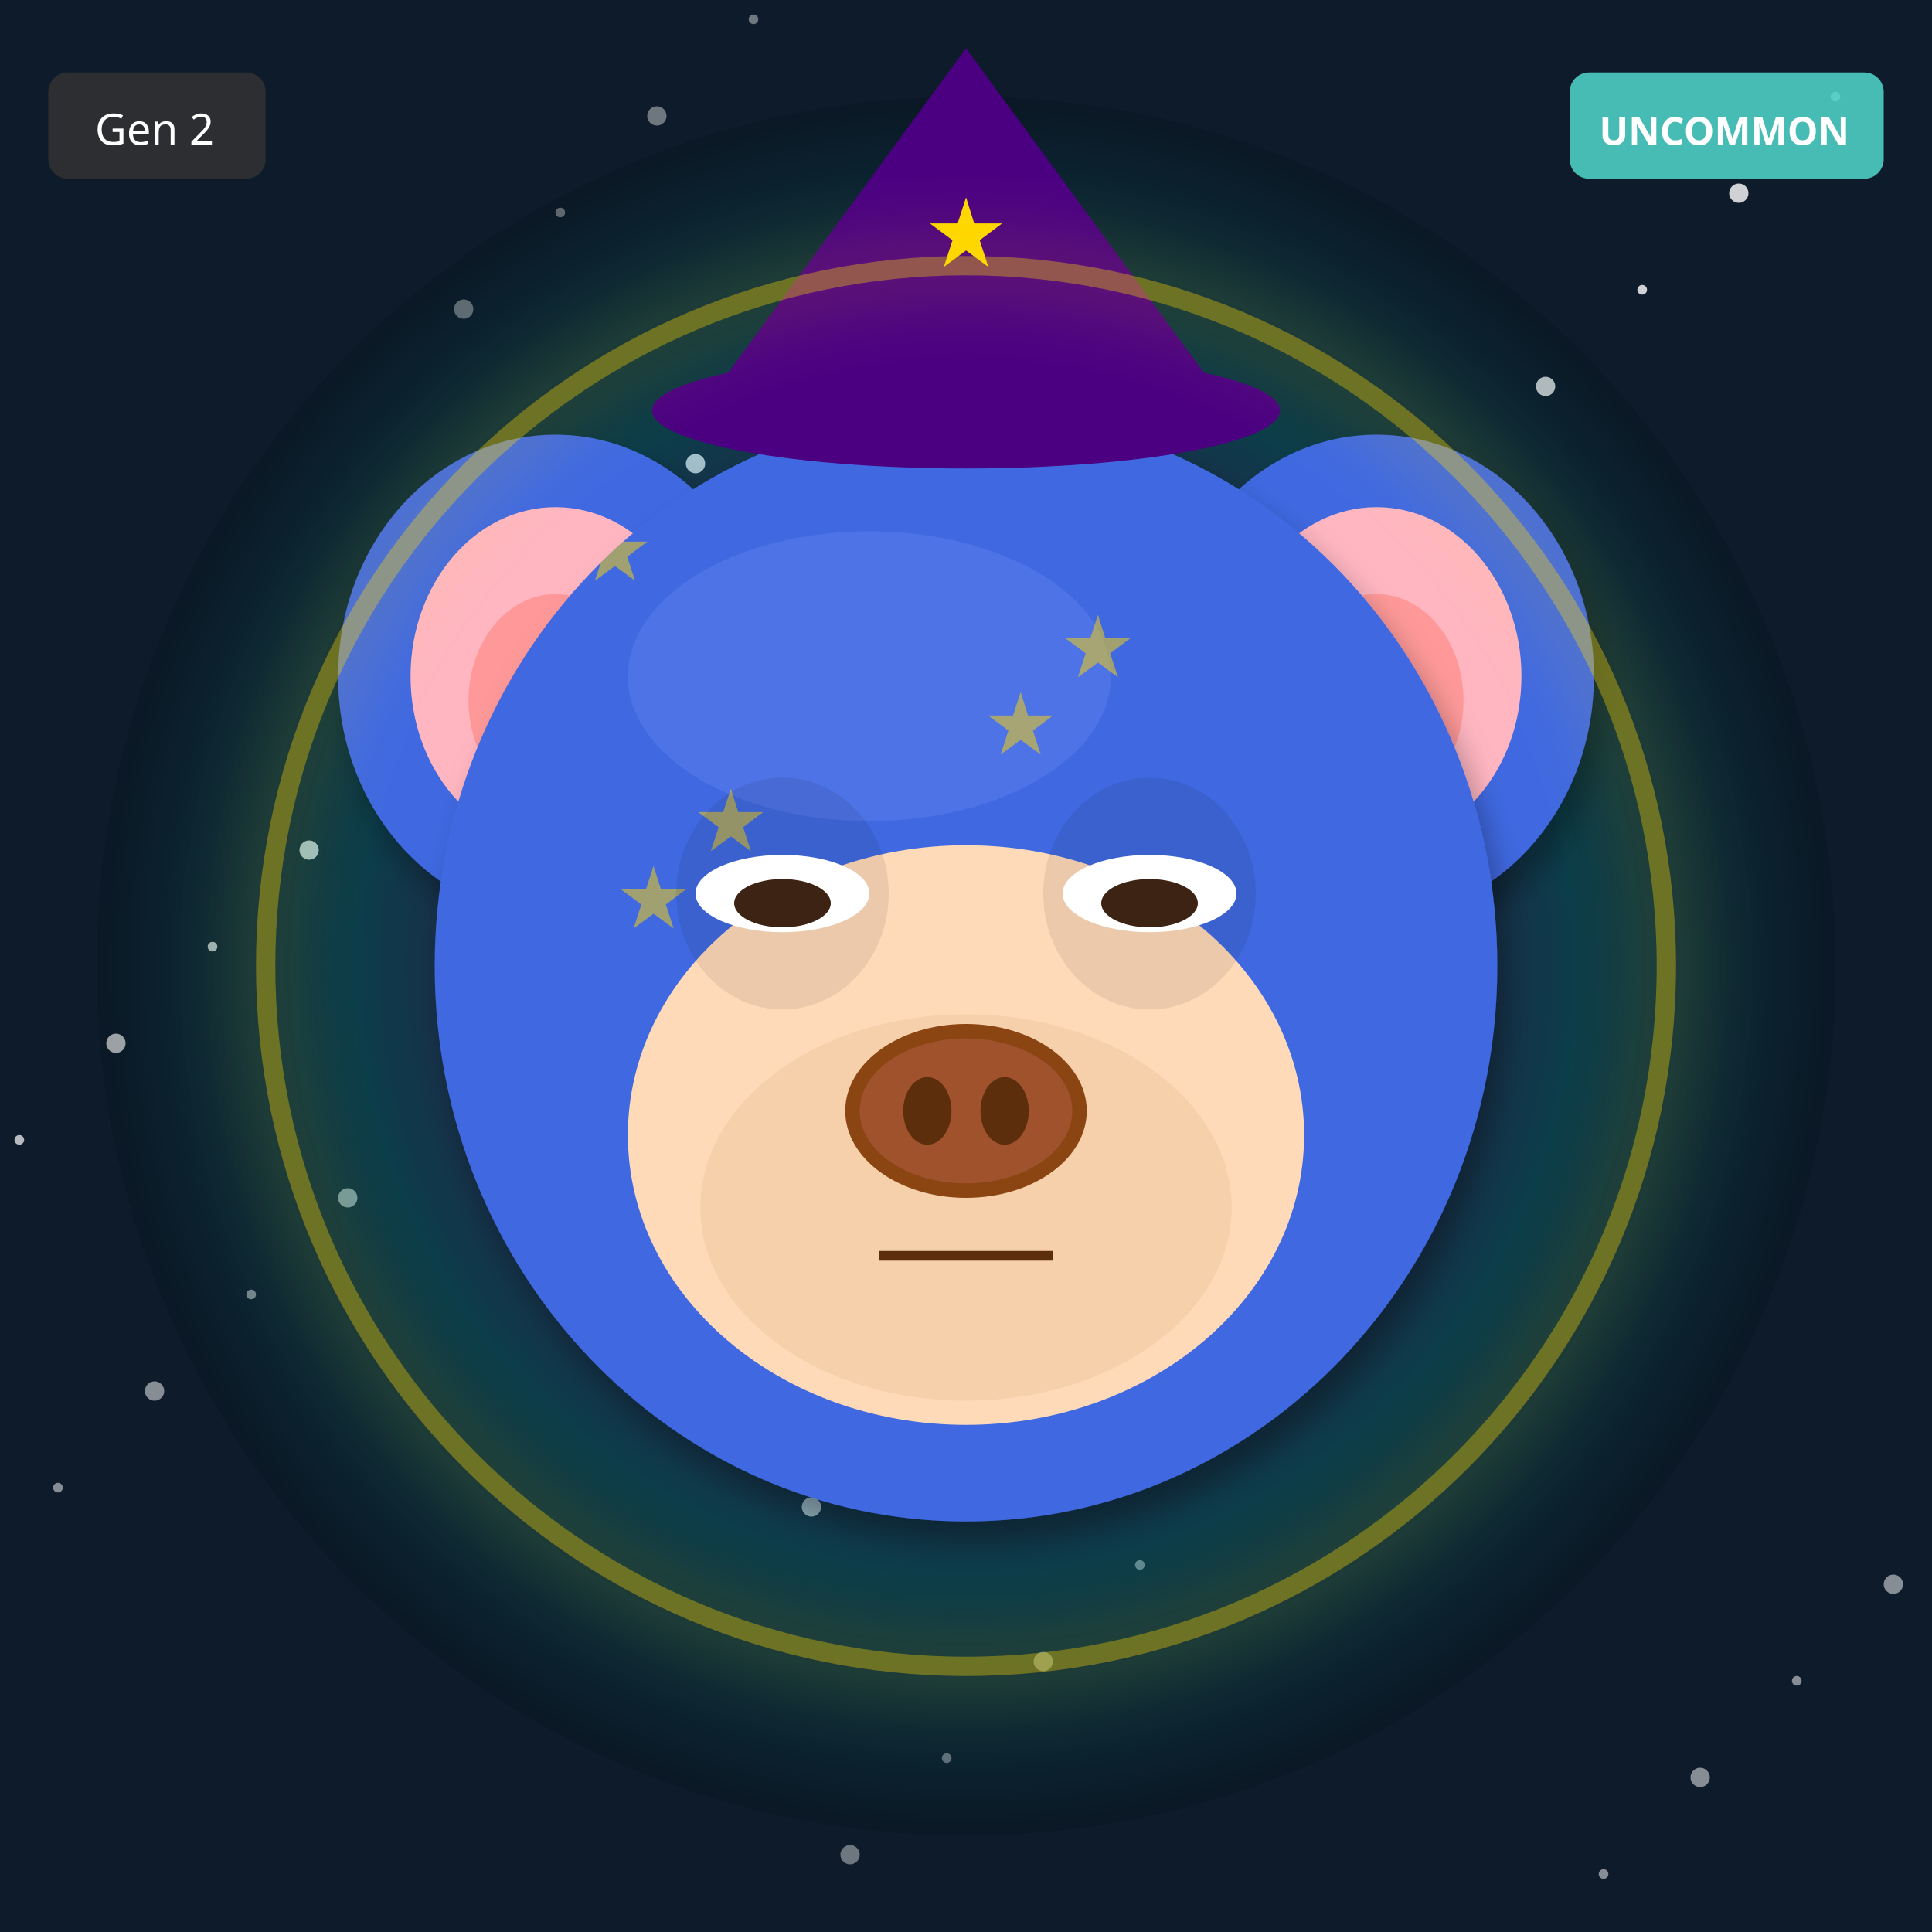
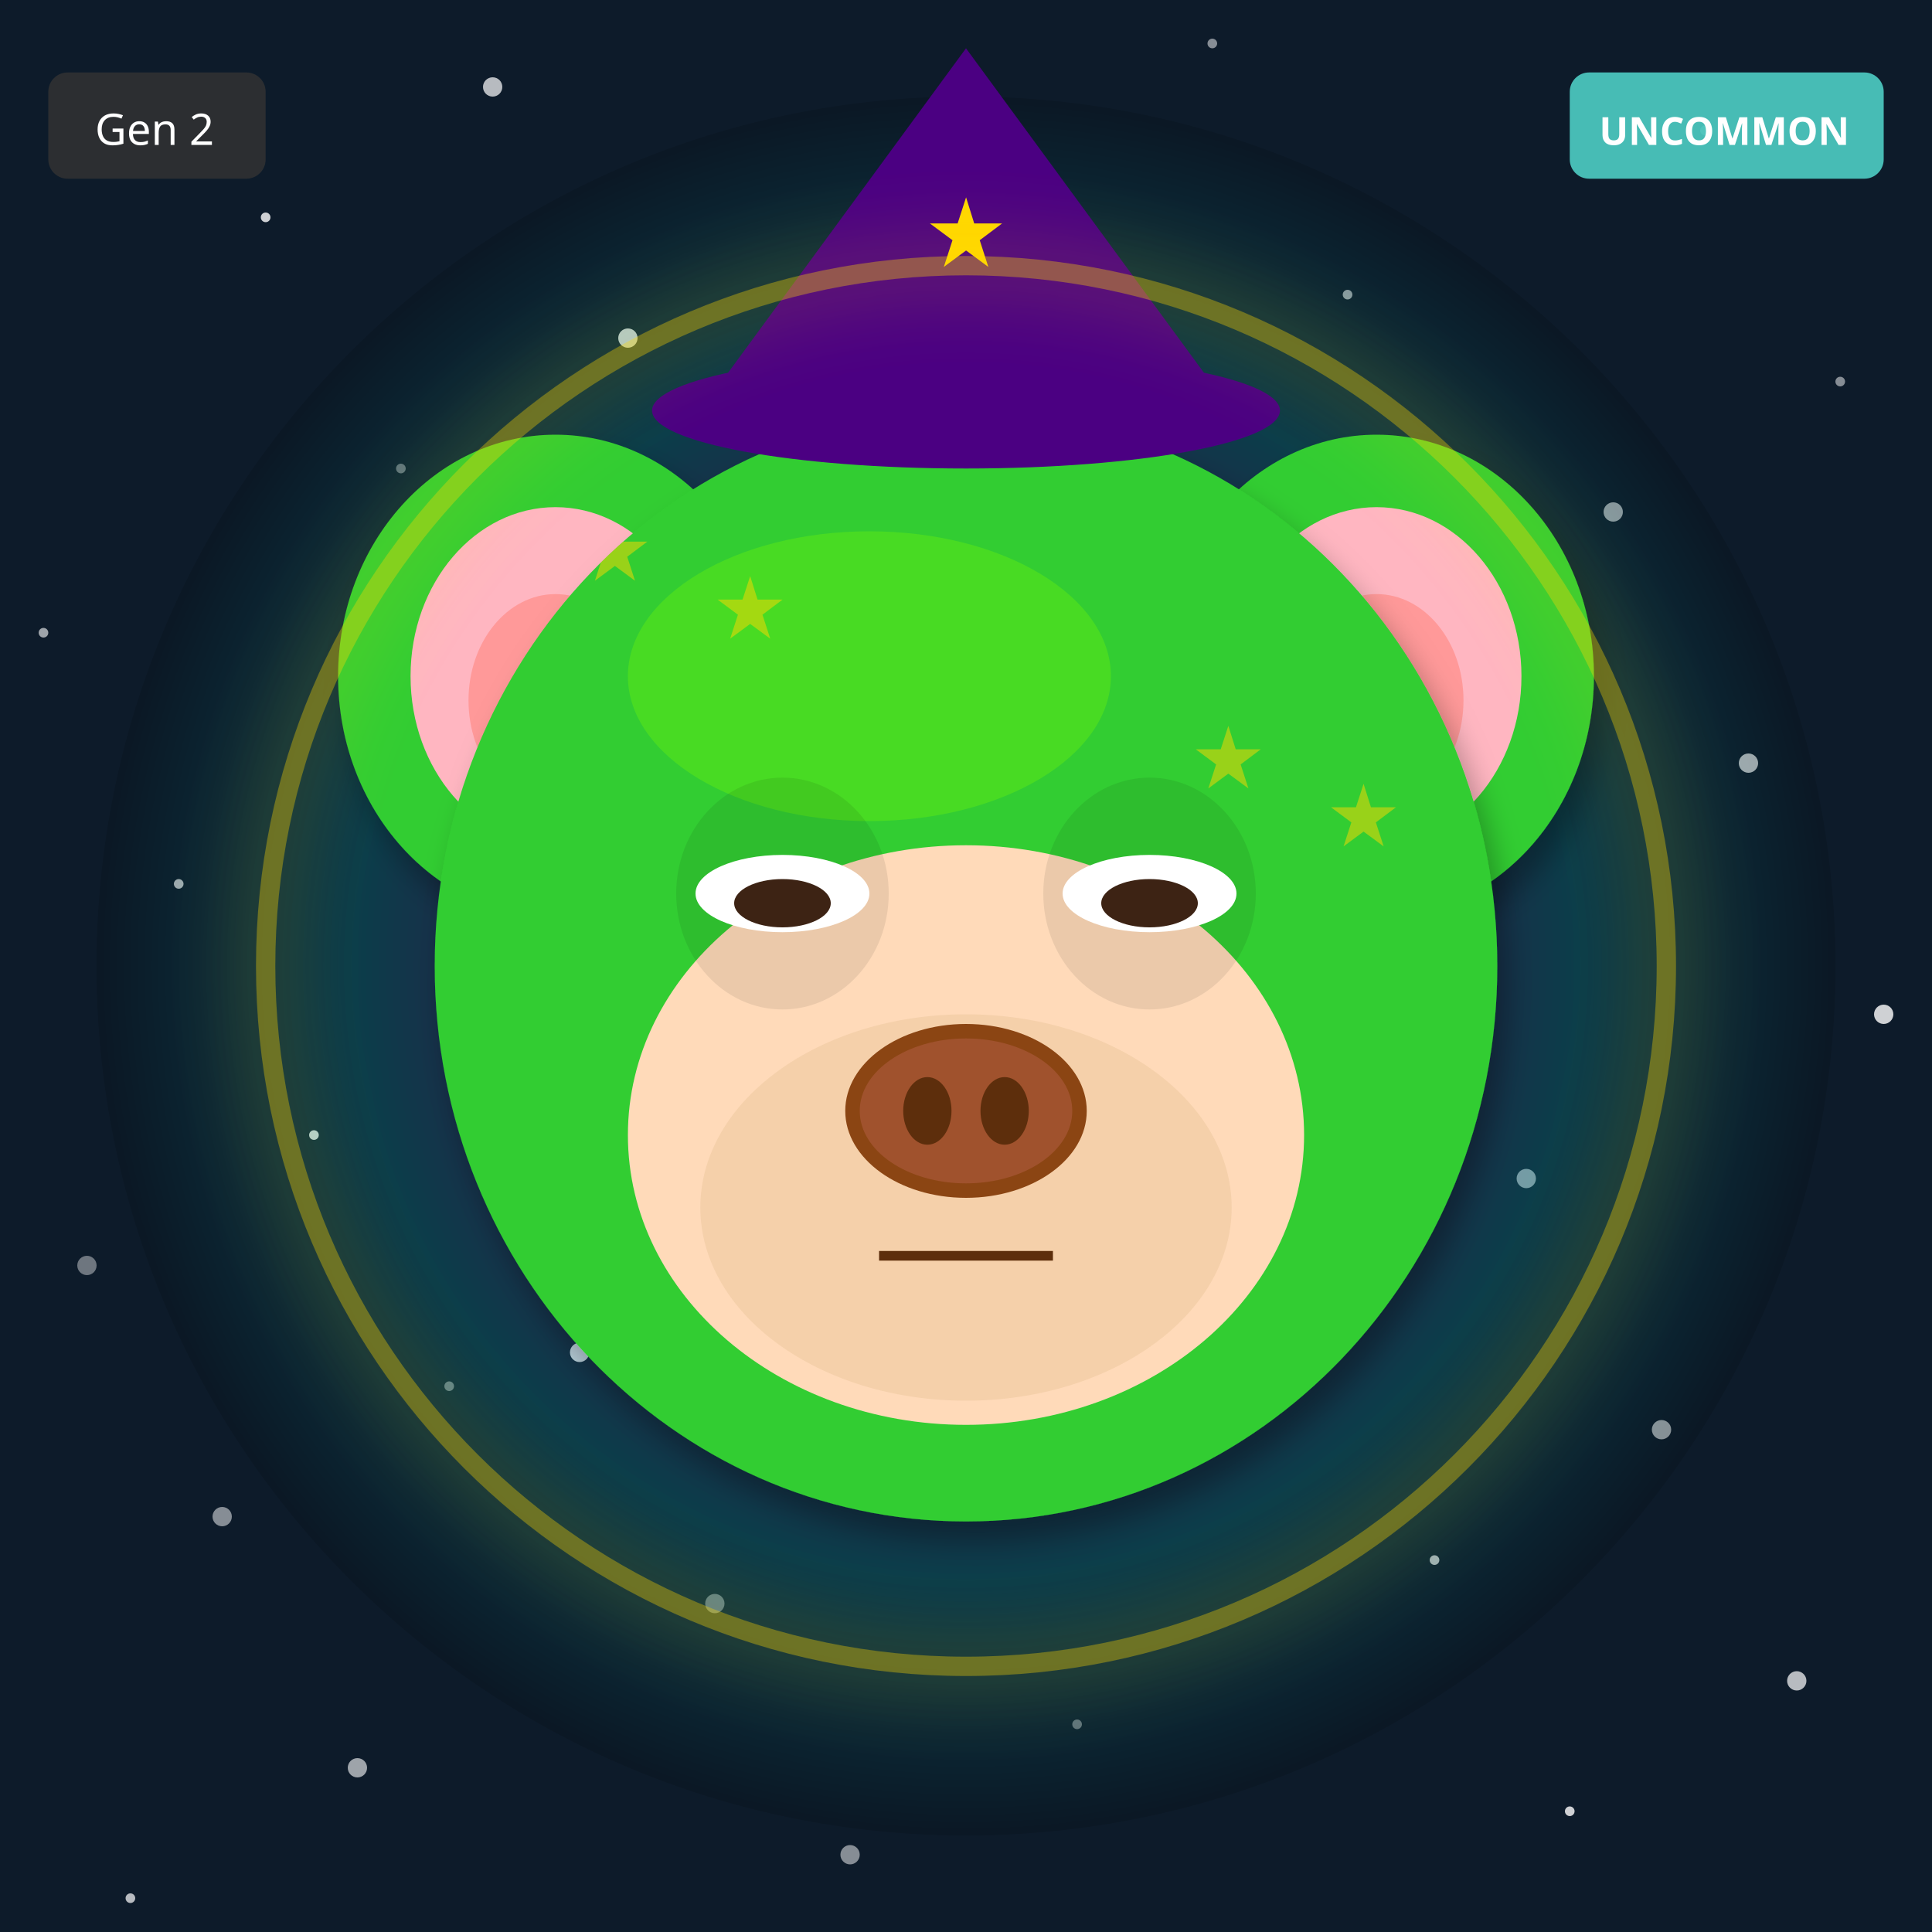
<svg xmlns="http://www.w3.org/2000/svg" width="400" height="400" viewBox="0 0 400 400">
  <defs>
    <filter id="shadow" x="-20%" y="-20%" width="140%" height="140%">
      <feDropShadow dx="2" dy="4" stdDeviation="3" flood-opacity="0.3" />
    </filter>
    <filter id="glow" x="-50%" y="-50%" width="200%" height="200%">
      <feGaussianBlur stdDeviation="8" result="blur" />
      <feMerge>
        <feMergeNode in="blur" />
        <feMergeNode in="SourceGraphic" />
      </feMerge>
    </filter>
    <linearGradient id="rainbow-body" x1="0%" y1="0%" x2="100%" y2="100%">
      <stop offset="0%" stop-color="#FF6B6B" />
      <stop offset="25%" stop-color="#FFE66D" />
      <stop offset="50%" stop-color="#4ECDC4" />
      <stop offset="75%" stop-color="#45B7D1" />
      <stop offset="100%" stop-color="#DDA0DD" />
    </linearGradient>
    <radialGradient id="galaxy-body" cx="30%" cy="30%">
      <stop offset="0%" stop-color="#E6E6FA" />
      <stop offset="50%" stop-color="#9370DB" />
      <stop offset="100%" stop-color="#1A0033" />
    </radialGradient>
    <linearGradient id="holo-body" x1="0%" y1="0%" x2="100%" y2="100%">
      <stop offset="0%" stop-color="#FF00FF" />
      <stop offset="50%" stop-color="#00FFFF" />
      <stop offset="100%" stop-color="#FFFF00" />
    </linearGradient>
    <linearGradient id="sky-gradient" x1="0%" y1="0%" x2="0%" y2="100%">
      <stop offset="0%" stop-color="#87CEEB" />
      <stop offset="100%" stop-color="#E0F4FF" />
    </linearGradient>
    <linearGradient id="grass-gradient" x1="0%" y1="0%" x2="0%" y2="100%">
      <stop offset="0%" stop-color="#90EE90" />
      <stop offset="100%" stop-color="#228B22" />
    </linearGradient>
    <linearGradient id="sunset-gradient" x1="0%" y1="0%" x2="0%" y2="100%">
      <stop offset="0%" stop-color="#FF6B6B" />
      <stop offset="50%" stop-color="#FFE66D" />
      <stop offset="100%" stop-color="#4ECDC4" />
    </linearGradient>
    <linearGradient id="aurora-gradient" x1="0%" y1="0%" x2="100%" y2="100%">
      <stop offset="0%" stop-color="#0D1B2A" />
      <stop offset="30%" stop-color="#00FF7F" />
      <stop offset="70%" stop-color="#FF00FF" />
      <stop offset="100%" stop-color="#0D1B2A" />
    </linearGradient>
    <radialGradient id="multiverse-gradient" cx="50%" cy="50%">
      <stop offset="0%" stop-color="#FFD700" />
      <stop offset="40%" stop-color="#FF00FF" />
      <stop offset="70%" stop-color="#00FFFF" />
      <stop offset="100%" stop-color="#000" />
    </radialGradient>
    <linearGradient id="rift-gradient" x1="0%" y1="0%" x2="100%" y2="100%">
      <stop offset="0%" stop-color="#000" />
      <stop offset="30%" stop-color="#9400D3" />
      <stop offset="50%" stop-color="#00FFFF" />
      <stop offset="70%" stop-color="#9400D3" />
      <stop offset="100%" stop-color="#000" />
    </linearGradient>
    <linearGradient id="heaven-gradient" x1="0%" y1="0%" x2="0%" y2="100%">
      <stop offset="0%" stop-color="#FFF" />
      <stop offset="50%" stop-color="#FFD700" stop-opacity="0.3" />
      <stop offset="100%" stop-color="#F0F8FF" />
    </linearGradient>
    <clipPath id="head-clip">
      <ellipse cx="200" cy="200" rx="110" ry="115" />
    </clipPath>
  </defs>
  <rect width="400" height="400" fill="#0D1B2A" />
-   <circle cx="236" cy="324" r="1" fill="white" opacity="0.4" />
-   <circle cx="72" cy="248" r="2" fill="white" opacity="0.5" />
-   <circle cx="308" cy="172" r="1" fill="white" opacity="0.6" />
-   <circle cx="144" cy="96" r="2" fill="white" opacity="0.7" />
-   <circle cx="380" cy="20" r="1" fill="white" opacity="0.8" />
-   <circle cx="216" cy="344" r="2" fill="white" opacity="0.4" />
-   <circle cx="52" cy="268" r="1" fill="white" opacity="0.5" />
-   <circle cx="288" cy="192" r="2" fill="white" opacity="0.6" />
-   <circle cx="124" cy="116" r="1" fill="white" opacity="0.7" />
-   <circle cx="360" cy="40" r="2" fill="white" opacity="0.8" />
-   <circle cx="196" cy="364" r="1" fill="white" opacity="0.4" />
-   <circle cx="32" cy="288" r="2" fill="white" opacity="0.5" />
-   <circle cx="268" cy="212" r="1" fill="white" opacity="0.6" />
-   <circle cx="104" cy="136" r="2" fill="white" opacity="0.7" />
-   <circle cx="340" cy="60" r="1" fill="white" opacity="0.8" />
-   <circle cx="176" cy="384" r="2" fill="white" opacity="0.4" />
-   <circle cx="12" cy="308" r="1" fill="white" opacity="0.5" />
-   <circle cx="248" cy="232" r="2" fill="white" opacity="0.6" />
-   <circle cx="84" cy="156" r="1" fill="white" opacity="0.7" />
-   <circle cx="320" cy="80" r="2" fill="white" opacity="0.8" />
-   <circle cx="156" cy="4" r="1" fill="white" opacity="0.4" />
-   <circle cx="392" cy="328" r="2" fill="white" opacity="0.5" />
-   <circle cx="228" cy="252" r="1" fill="white" opacity="0.6" />
-   <circle cx="64" cy="176" r="2" fill="white" opacity="0.7" />
-   <circle cx="300" cy="100" r="1" fill="white" opacity="0.8" />
-   <circle cx="136" cy="24" r="2" fill="white" opacity="0.4" />
-   <circle cx="372" cy="348" r="1" fill="white" opacity="0.5" />
-   <circle cx="208" cy="272" r="2" fill="white" opacity="0.6" />
-   <circle cx="44" cy="196" r="1" fill="white" opacity="0.7" />
-   <circle cx="280" cy="120" r="2" fill="white" opacity="0.8" />
-   <circle cx="116" cy="44" r="1" fill="white" opacity="0.4" />
-   <circle cx="352" cy="368" r="2" fill="white" opacity="0.5" />
-   <circle cx="188" cy="292" r="1" fill="white" opacity="0.6" />
-   <circle cx="24" cy="216" r="2" fill="white" opacity="0.7" />
-   <circle cx="260" cy="140" r="1" fill="white" opacity="0.8" />
-   <circle cx="96" cy="64" r="2" fill="white" opacity="0.4" />
-   <circle cx="332" cy="388" r="1" fill="white" opacity="0.5" />
-   <circle cx="168" cy="312" r="2" fill="white" opacity="0.6" />
-   <circle cx="4" cy="236" r="1" fill="white" opacity="0.7" />
-   <circle cx="240" cy="160" r="2" fill="white" opacity="0.8" />
+   <circle cx="93" cy="287" r="1" fill="white" opacity="0.4" />
+   <circle cx="186" cy="174" r="2" fill="white" opacity="0.5" />
+   <circle cx="279" cy="61" r="1" fill="white" opacity="0.6" />
+   <circle cx="372" cy="348" r="2" fill="white" opacity="0.7" />
+   <circle cx="65" cy="235" r="1" fill="white" opacity="0.8" />
+   <circle cx="158" cy="122" r="2" fill="white" opacity="0.4" />
+   <circle cx="251" cy="9" r="1" fill="white" opacity="0.5" />
+   <circle cx="344" cy="296" r="2" fill="white" opacity="0.6" />
+   <circle cx="37" cy="183" r="1" fill="white" opacity="0.7" />
+   <circle cx="130" cy="70" r="2" fill="white" opacity="0.8" />
+   <circle cx="223" cy="357" r="1" fill="white" opacity="0.4" />
+   <circle cx="316" cy="244" r="2" fill="white" opacity="0.5" />
+   <circle cx="9" cy="131" r="1" fill="white" opacity="0.6" />
+   <circle cx="102" cy="18" r="2" fill="white" opacity="0.7" />
+   <circle cx="195" cy="305" r="1" fill="white" opacity="0.8" />
+   <circle cx="288" cy="192" r="2" fill="white" opacity="0.4" />
+   <circle cx="381" cy="79" r="1" fill="white" opacity="0.5" />
+   <circle cx="74" cy="366" r="2" fill="white" opacity="0.6" />
+   <circle cx="167" cy="253" r="1" fill="white" opacity="0.7" />
+   <circle cx="260" cy="140" r="2" fill="white" opacity="0.8" />
+   <circle cx="353" cy="27" r="1" fill="white" opacity="0.4" />
+   <circle cx="46" cy="314" r="2" fill="white" opacity="0.5" />
+   <circle cx="139" cy="201" r="1" fill="white" opacity="0.6" />
+   <circle cx="232" cy="88" r="2" fill="white" opacity="0.7" />
+   <circle cx="325" cy="375" r="1" fill="white" opacity="0.8" />
+   <circle cx="18" cy="262" r="2" fill="white" opacity="0.4" />
+   <circle cx="111" cy="149" r="1" fill="white" opacity="0.5" />
+   <circle cx="204" cy="36" r="2" fill="white" opacity="0.6" />
+   <circle cx="297" cy="323" r="1" fill="white" opacity="0.7" />
+   <circle cx="390" cy="210" r="2" fill="white" opacity="0.8" />
+   <circle cx="83" cy="97" r="1" fill="white" opacity="0.4" />
+   <circle cx="176" cy="384" r="2" fill="white" opacity="0.5" />
+   <circle cx="269" cy="271" r="1" fill="white" opacity="0.6" />
+   <circle cx="362" cy="158" r="2" fill="white" opacity="0.7" />
+   <circle cx="55" cy="45" r="1" fill="white" opacity="0.8" />
+   <circle cx="148" cy="332" r="2" fill="white" opacity="0.4" />
+   <circle cx="241" cy="219" r="1" fill="white" opacity="0.5" />
+   <circle cx="334" cy="106" r="2" fill="white" opacity="0.6" />
+   <circle cx="27" cy="393" r="1" fill="white" opacity="0.7" />
+   <circle cx="120" cy="280" r="2" fill="white" opacity="0.8" />
  <circle cx="200" cy="200" r="180" fill="url(#multiverse-gradient)" opacity="0.15" />
-   <ellipse cx="115" cy="140" rx="45" ry="50" fill="#4169E1" filter="url(#shadow)" />
+   <ellipse cx="115" cy="140" rx="45" ry="50" fill="#32CD32" filter="url(#shadow)" />
  <ellipse cx="115" cy="140" rx="30" ry="35" fill="#FFB6C1" />
  <ellipse cx="115" cy="145" rx="18" ry="22" fill="#FF9999" />
-   <ellipse cx="285" cy="140" rx="45" ry="50" fill="#4169E1" filter="url(#shadow)" />
+   <ellipse cx="285" cy="140" rx="45" ry="50" fill="#32CD32" filter="url(#shadow)" />
  <ellipse cx="285" cy="140" rx="30" ry="35" fill="#FFB6C1" />
  <ellipse cx="285" cy="145" rx="18" ry="22" fill="#FF9999" />
-   <ellipse cx="200" cy="200" rx="110" ry="115" fill="#4169E1" filter="url(#shadow)" />
-   <ellipse cx="180" cy="140" rx="50" ry="30" fill="#6B8BF5" opacity="0.3" />
+   <ellipse cx="200" cy="200" rx="110" ry="115" fill="#32CD32" filter="url(#shadow)" />
+   <ellipse cx="180" cy="140" rx="50" ry="30" fill="#7CFC00" opacity="0.3" />
  <g clip-path="url(#head-clip)">
    <text x="120" y="120" font-size="18" fill="#FFD700" opacity="0.5">★</text>
-     <text x="204" y="156" font-size="18" fill="#FFD700" opacity="0.5">★</text>
-     <text x="128" y="192" font-size="18" fill="#FFD700" opacity="0.5">★</text>
-     <text x="212" y="228" font-size="18" fill="#FFD700" opacity="0.5">★</text>
-     <text x="136" y="264" font-size="18" fill="#FFD700" opacity="0.5">★</text>
-     <text x="220" y="140" font-size="18" fill="#FFD700" opacity="0.5">★</text>
-     <text x="144" y="176" font-size="18" fill="#FFD700" opacity="0.5">★</text>
-     <text x="228" y="212" font-size="18" fill="#FFD700" opacity="0.5">★</text>
+     <text x="247" y="163" font-size="18" fill="#FFD700" opacity="0.5">★</text>
+     <text x="214" y="206" font-size="18" fill="#FFD700" opacity="0.5">★</text>
+     <text x="181" y="249" font-size="18" fill="#FFD700" opacity="0.5">★</text>
+     <text x="148" y="132" font-size="18" fill="#FFD700" opacity="0.5">★</text>
+     <text x="275" y="175" font-size="18" fill="#FFD700" opacity="0.5">★</text>
+     <text x="242" y="218" font-size="18" fill="#FFD700" opacity="0.5">★</text>
+     <text x="209" y="261" font-size="18" fill="#FFD700" opacity="0.5">★</text>
  </g>
  <ellipse cx="200" cy="235" rx="70" ry="60" fill="#FFDAB9" />
  <ellipse cx="200" cy="250" rx="55" ry="40" fill="#DEB887" opacity="0.3" />
  <ellipse cx="162" cy="185" rx="22" ry="24" fill="#000" opacity="0.08" />
  <ellipse cx="238" cy="185" rx="22" ry="24" fill="#000" opacity="0.08" />
  <ellipse cx="162" cy="185" rx="18" ry="8" fill="white" />
  <ellipse cx="162" cy="187" rx="10" ry="5" fill="#3D2314" />
  <ellipse cx="238" cy="185" rx="18" ry="8" fill="white" />
  <ellipse cx="238" cy="187" rx="10" ry="5" fill="#3D2314" />
  <g>
    <ellipse cx="200" cy="230" rx="25" ry="18" fill="#8B4513" />
    <ellipse cx="200" cy="230" rx="22" ry="15" fill="#A0522D" />
    <ellipse cx="192" cy="230" rx="5" ry="7" fill="#5D2E0C" />
    <ellipse cx="208" cy="230" rx="5" ry="7" fill="#5D2E0C" />
  </g>
  <line x1="182" y1="260" x2="218" y2="260" stroke="#5D2E0C" stroke-width="2" />
  <polygon points="200,10 145,85 255,85" fill="#4B0082" />
  <ellipse cx="200" cy="85" rx="65" ry="12" fill="#4B0082" />
  <text x="200" y="55" font-size="20" fill="#FFD700" text-anchor="middle">★</text>
  <circle cx="200" cy="200" r="145" fill="none" stroke="#FFD700" stroke-width="4" opacity="0.4" filter="url(#glow)" />
  <g transform="translate(325, 15)">
    <rect width="65" height="22" rx="4" fill="#4ECDC4" opacity="0.9" />
    <text x="32" y="15" font-size="8" fill="#FFF" text-anchor="middle" font-family="sans-serif" font-weight="bold">UNCOMMON</text>
  </g>
  <g transform="translate(10, 15)">
    <rect width="45" height="22" rx="4" fill="#333" opacity="0.8" />
    <text x="22" y="15" font-size="9" fill="#FFF" text-anchor="middle" font-family="sans-serif">Gen 2</text>
  </g>
</svg>
